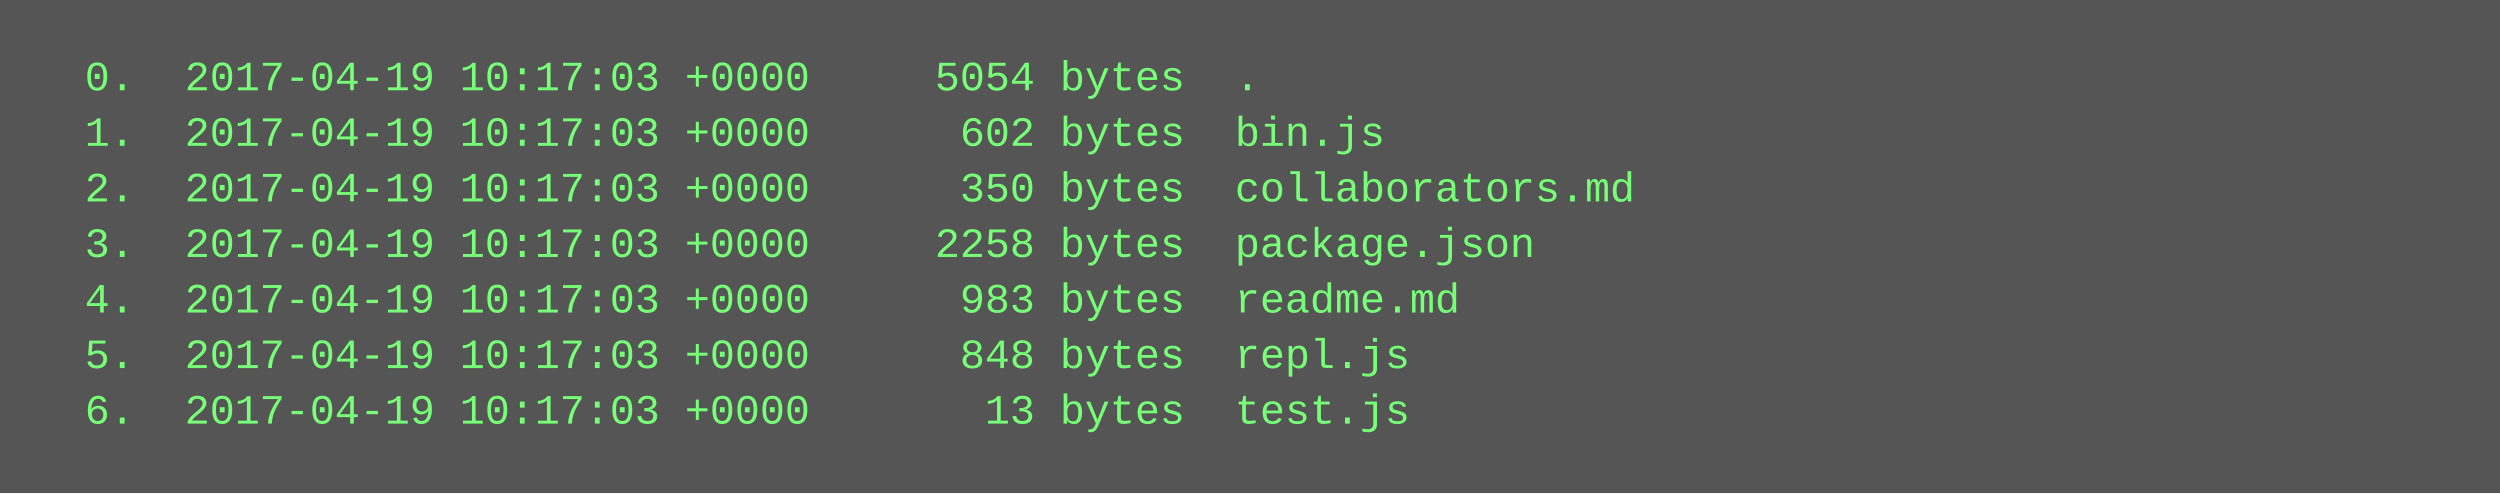
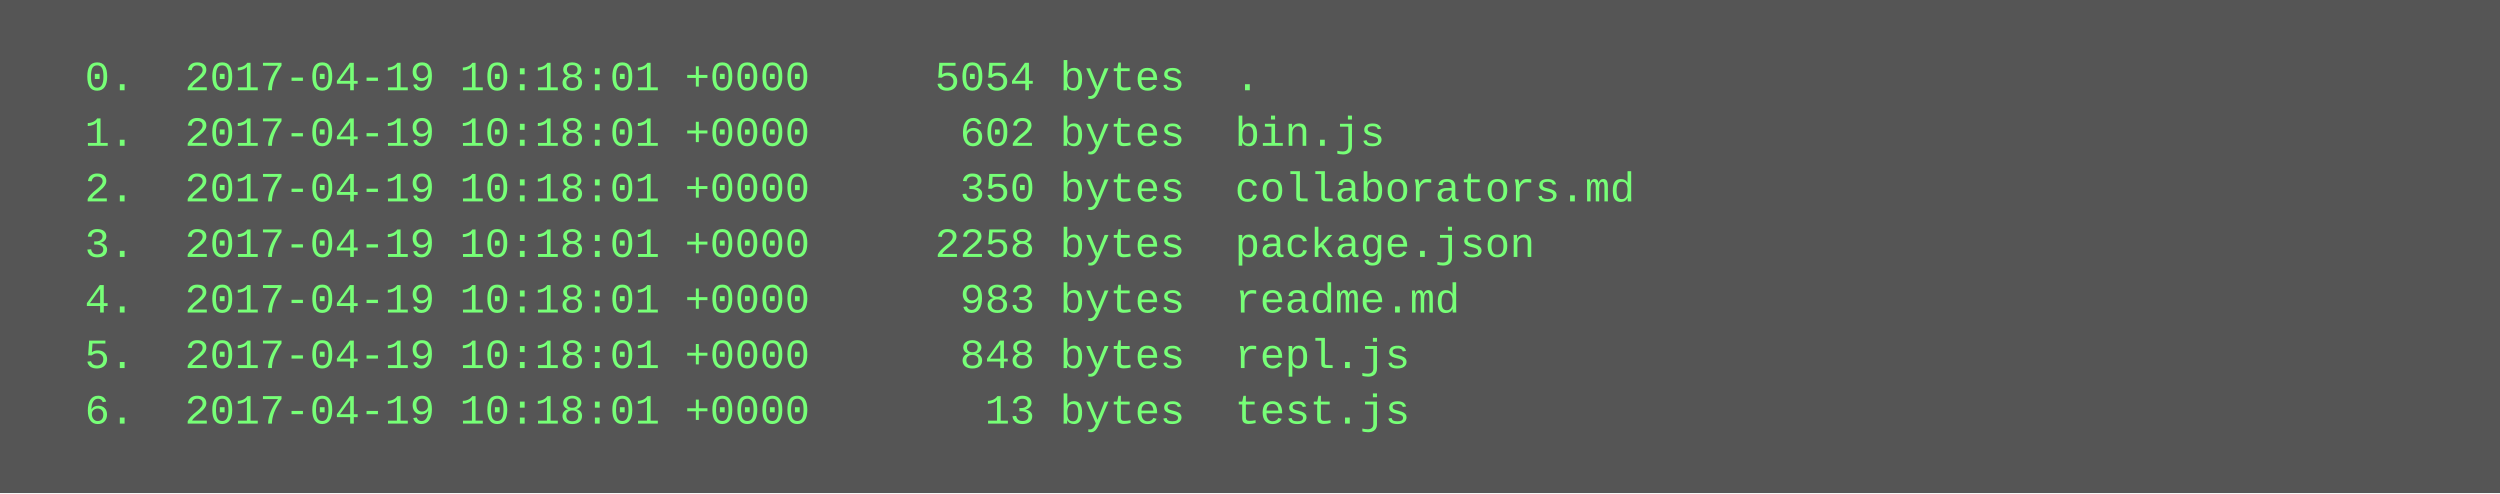
<svg xmlns="http://www.w3.org/2000/svg" height="142" width="720">
  <rect height="142" fill="#555" width="720" />
  <text fill="#7f7" font-family="Courier New" font-size="12" xml:space="preserve">
-     <tspan x="10" y="26">  0.  2017-04-19 10:17:03 +0000     5054 bytes  .</tspan>
-     <tspan x="10" y="42">  1.  2017-04-19 10:17:03 +0000      602 bytes  bin.js</tspan>
-     <tspan x="10" y="58">  2.  2017-04-19 10:17:03 +0000      350 bytes  collaborators.md</tspan>
-     <tspan x="10" y="74">  3.  2017-04-19 10:17:03 +0000     2258 bytes  package.json</tspan>
-     <tspan x="10" y="90">  4.  2017-04-19 10:17:03 +0000      983 bytes  readme.md</tspan>
-     <tspan x="10" y="106">  5.  2017-04-19 10:17:03 +0000      848 bytes  repl.js</tspan>
-     <tspan x="10" y="122">  6.  2017-04-19 10:17:03 +0000       13 bytes  test.js</tspan>
+     <tspan x="10" y="26">  0.  2017-04-19 10:18:01 +0000     5054 bytes  .</tspan>
+     <tspan x="10" y="42">  1.  2017-04-19 10:18:01 +0000      602 bytes  bin.js</tspan>
+     <tspan x="10" y="58">  2.  2017-04-19 10:18:01 +0000      350 bytes  collaborators.md</tspan>
+     <tspan x="10" y="74">  3.  2017-04-19 10:18:01 +0000     2258 bytes  package.json</tspan>
+     <tspan x="10" y="90">  4.  2017-04-19 10:18:01 +0000      983 bytes  readme.md</tspan>
+     <tspan x="10" y="106">  5.  2017-04-19 10:18:01 +0000      848 bytes  repl.js</tspan>
+     <tspan x="10" y="122">  6.  2017-04-19 10:18:01 +0000       13 bytes  test.js</tspan>
  </text>
</svg>
